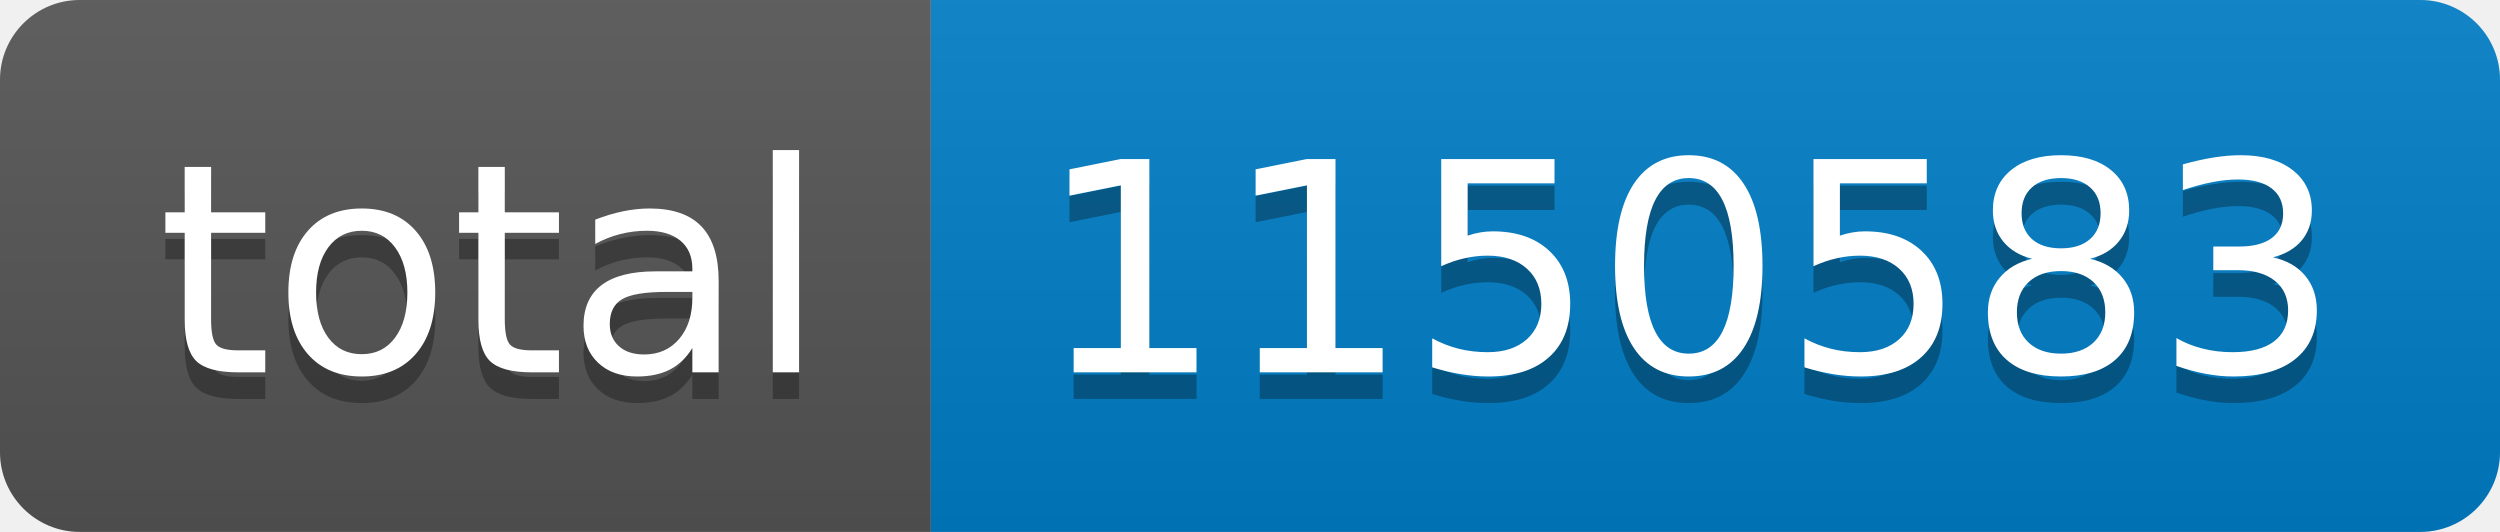
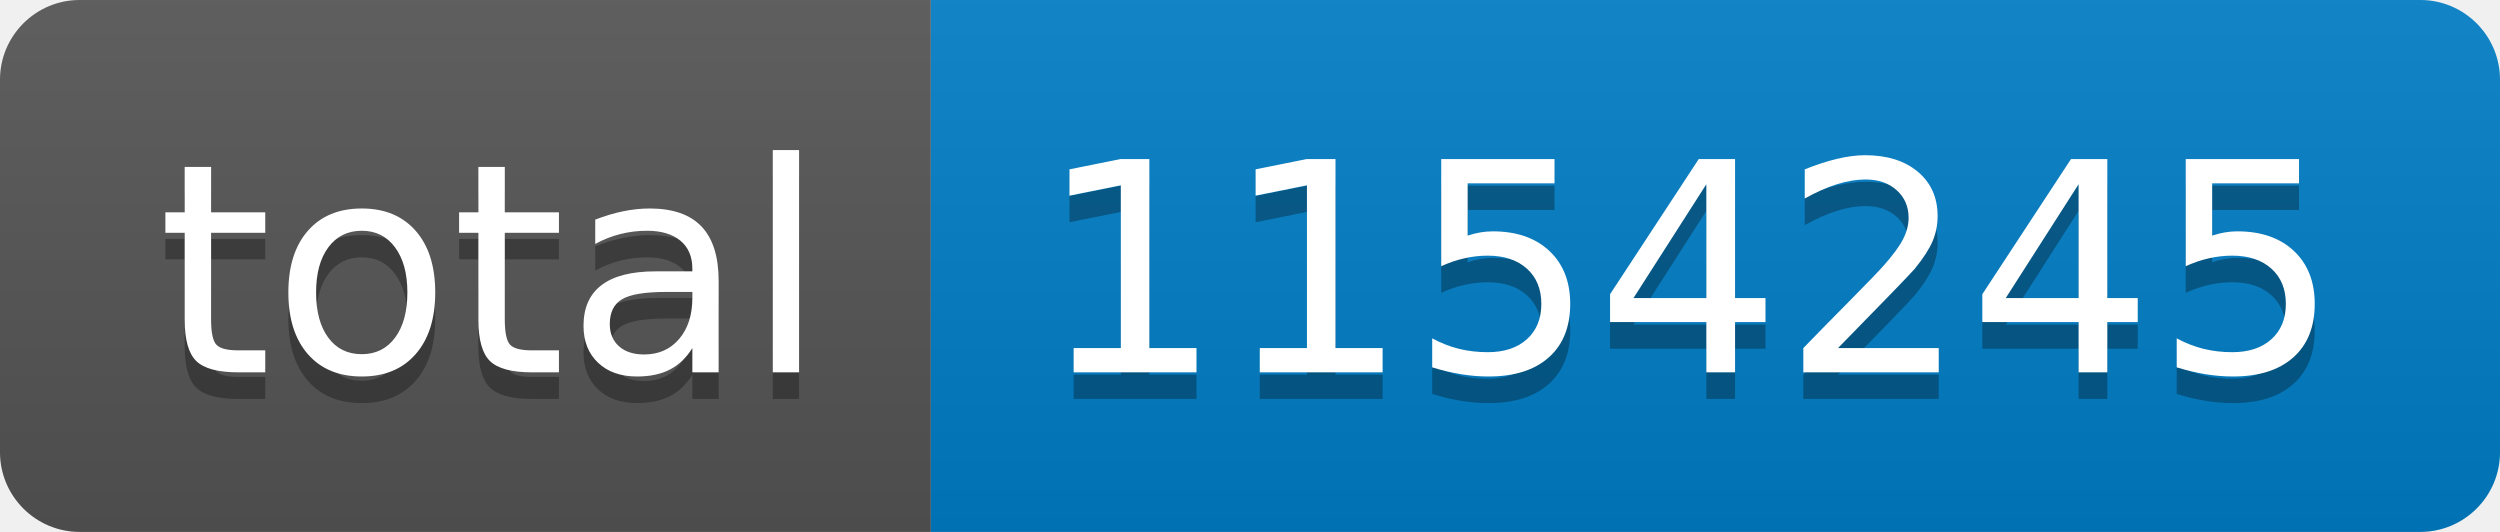
- <svg xmlns="http://www.w3.org/2000/svg" width="94" height="20" role="img" aria-label="total: 1150583">
+ <svg xmlns="http://www.w3.org/2000/svg" width="94" height="20" role="img" aria-label="total: 1154245">
  <linearGradient id="s" x2="0" y2="100%">
    <stop offset="0" stop-color="#bbb" stop-opacity=".1" />
    <stop offset="1" stop-opacity=".1" />
  </linearGradient>
  <clipPath id="r">
    <rect width="94" height="20" rx="3" fill="#fff" />
  </clipPath>
  <g clip-path="url(#r)">
    <rect width="35" height="20" fill="#555" />
    <rect x="35" width="59" height="20" fill="#007ec6" />
    <rect width="94" height="20" fill="url(#s)" />
  </g>
  <g fill="#fff" text-anchor="middle" font-family="Verdana,Geneva,DejaVu Sans,sans-serif" text-rendering="geometricPrecision" font-size="110">
    <text aria-hidden="true" x="185" y="150" fill="#010101" fill-opacity=".3" transform="scale(.1)" textLength="250">total</text>
    <text x="185" y="140" transform="scale(.1)" fill="#fff" textLength="250">total</text>
-     <text aria-hidden="true" x="635" y="150" fill="#010101" fill-opacity=".3" transform="scale(.1)" textLength="490">1150583</text>
-     <text x="635" y="140" transform="scale(.1)" fill="#fff" textLength="490">1150583</text>
+     <text aria-hidden="true" x="635" y="150" fill="#010101" fill-opacity=".3" transform="scale(.1)" textLength="490">1154245</text>
+     <text x="635" y="140" transform="scale(.1)" fill="#fff" textLength="490">1154245</text>
  </g>
</svg>
